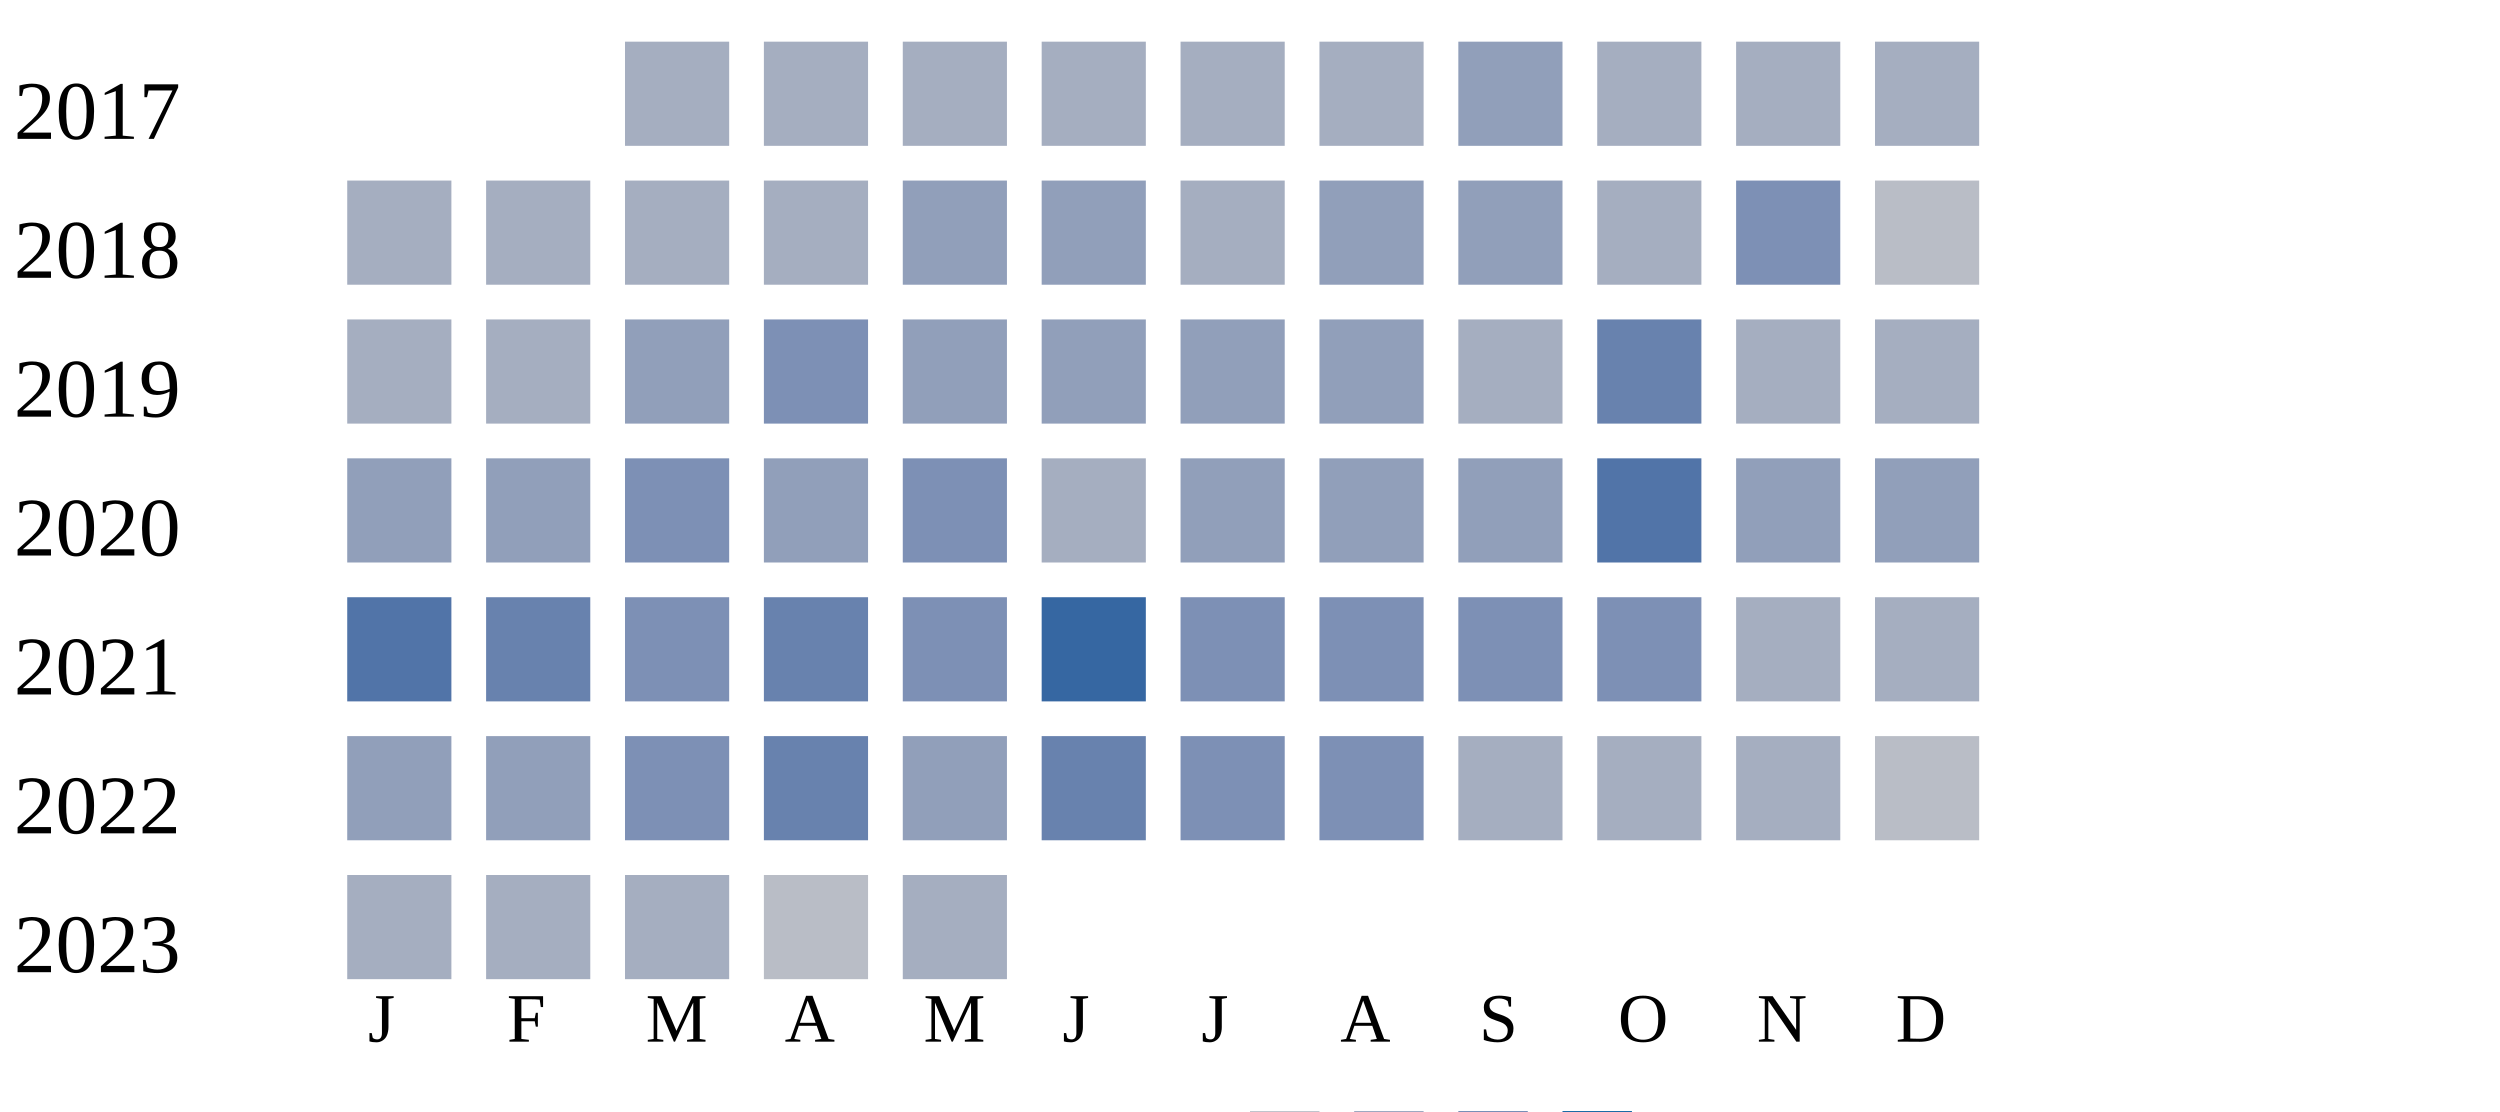
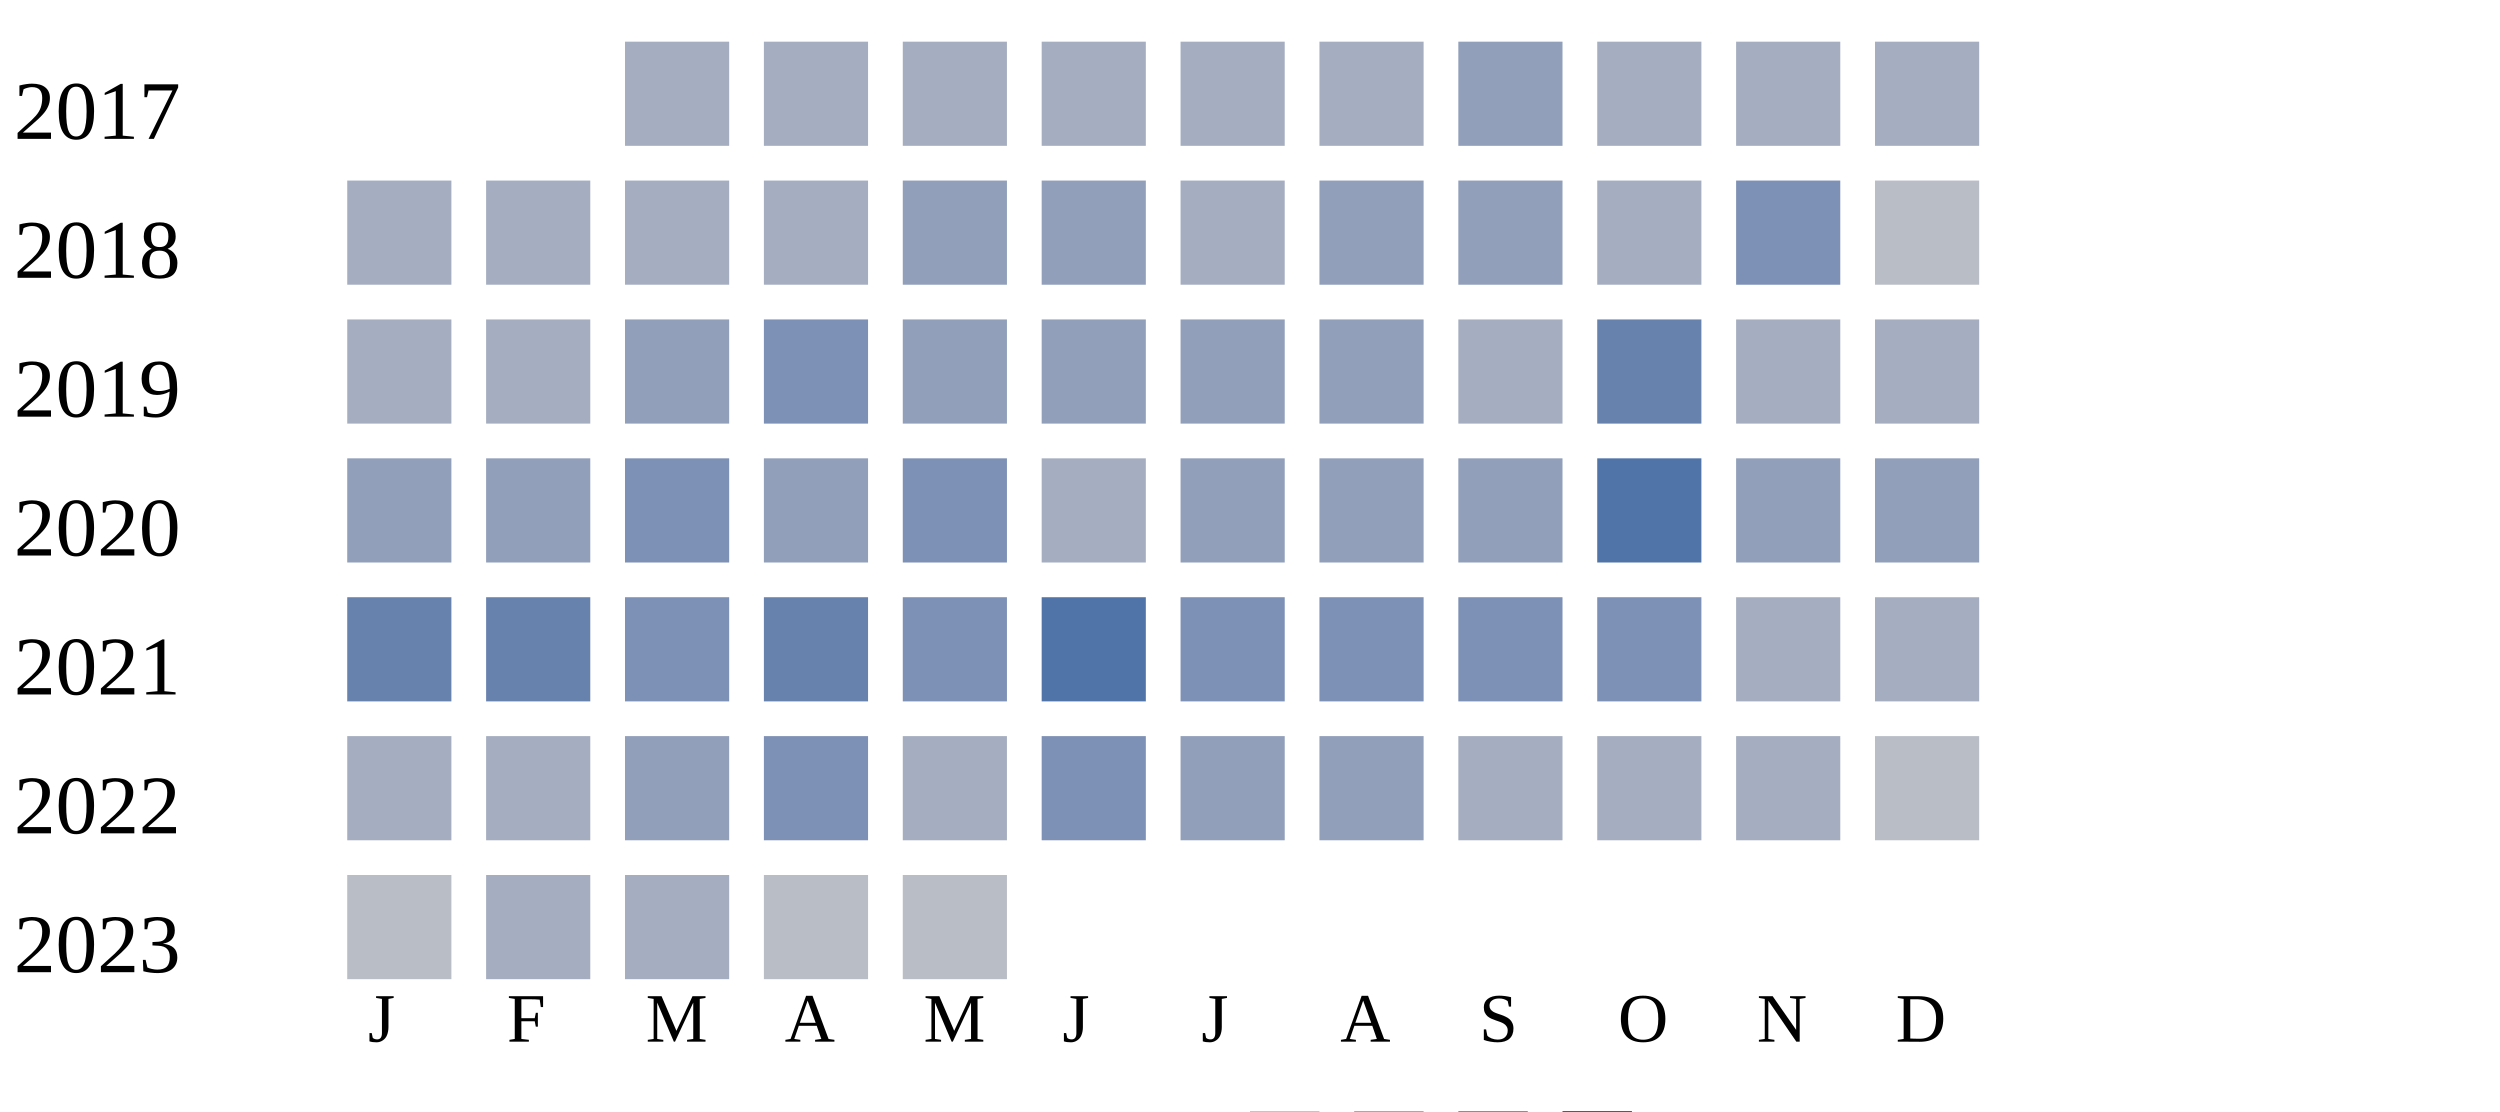
<svg xmlns="http://www.w3.org/2000/svg" width="360" height="160">
  <g transform="translate(0 0)">
    <text x="2" y="20">2017</text>
    <rect x="90" y="6" width="15" height="15" fill="#a5aec0" />
    <rect x="110" y="6" width="15" height="15" fill="#a5aec0" />
    <rect x="130" y="6" width="15" height="15" fill="#a5aec0" />
    <rect x="150" y="6" width="15" height="15" fill="#a5aec0" />
    <rect x="170" y="6" width="15" height="15" fill="#a5aec0" />
    <rect x="190" y="6" width="15" height="15" fill="#a5aec0" />
    <rect x="210" y="6" width="15" height="15" fill="#919fba" />
    <rect x="230" y="6" width="15" height="15" fill="#a5aec0" />
    <rect x="250" y="6" width="15" height="15" fill="#a5aec0" />
    <rect x="270" y="6" width="15" height="15" fill="#a5aec0" />
  </g>
  <g transform="translate(0 20)">
    <text x="2" y="20">2018</text>
    <rect x="50" y="6" width="15" height="15" fill="#a5aec0" />
    <rect x="70" y="6" width="15" height="15" fill="#a5aec0" />
    <rect x="90" y="6" width="15" height="15" fill="#a5aec0" />
    <rect x="110" y="6" width="15" height="15" fill="#a5aec0" />
    <rect x="130" y="6" width="15" height="15" fill="#919fba" />
    <rect x="150" y="6" width="15" height="15" fill="#919fba" />
    <rect x="170" y="6" width="15" height="15" fill="#a5aec0" />
    <rect x="190" y="6" width="15" height="15" fill="#919fba" />
    <rect x="210" y="6" width="15" height="15" fill="#919fba" />
    <rect x="230" y="6" width="15" height="15" fill="#a5aec0" />
    <rect x="250" y="6" width="15" height="15" fill="#7d90b5" />
    <rect x="270" y="6" width="15" height="15" fill="#b9bdc6" />
  </g>
  <g transform="translate(0 40)">
    <text x="2" y="20">2019</text>
    <rect x="50" y="6" width="15" height="15" fill="#a5aec0" />
    <rect x="70" y="6" width="15" height="15" fill="#a5aec0" />
    <rect x="90" y="6" width="15" height="15" fill="#919fba" />
    <rect x="110" y="6" width="15" height="15" fill="#7d90b5" />
    <rect x="130" y="6" width="15" height="15" fill="#919fba" />
    <rect x="150" y="6" width="15" height="15" fill="#919fba" />
    <rect x="170" y="6" width="15" height="15" fill="#919fba" />
    <rect x="190" y="6" width="15" height="15" fill="#919fba" />
    <rect x="210" y="6" width="15" height="15" fill="#a5aec0" />
    <rect x="230" y="6" width="15" height="15" fill="#6882ae" />
    <rect x="250" y="6" width="15" height="15" fill="#a5aec0" />
    <rect x="270" y="6" width="15" height="15" fill="#a5aec0" />
  </g>
  <g transform="translate(0 60)">
    <text x="2" y="20">2020</text>
    <rect x="50" y="6" width="15" height="15" fill="#919fba" />
    <rect x="70" y="6" width="15" height="15" fill="#919fba" />
    <rect x="90" y="6" width="15" height="15" fill="#7d90b5" />
    <rect x="110" y="6" width="15" height="15" fill="#919fba" />
    <rect x="130" y="6" width="15" height="15" fill="#7d90b5" />
    <rect x="150" y="6" width="15" height="15" fill="#a5aec0" />
    <rect x="170" y="6" width="15" height="15" fill="#919fba" />
    <rect x="190" y="6" width="15" height="15" fill="#919fba" />
    <rect x="210" y="6" width="15" height="15" fill="#919fba" />
    <rect x="230" y="6" width="15" height="15" fill="#5174a8" />
    <rect x="250" y="6" width="15" height="15" fill="#919fba" />
    <rect x="270" y="6" width="15" height="15" fill="#919fba" />
  </g>
  <g transform="translate(0 80)">
    <text x="2" y="20">2021</text>
-     <rect x="50" y="6" width="15" height="15" fill="#5174a8" />
+     <rect x="50" y="6" width="15" height="15" fill="#6882ae" />
    <rect x="70" y="6" width="15" height="15" fill="#6882ae" />
    <rect x="90" y="6" width="15" height="15" fill="#7d90b5" />
    <rect x="110" y="6" width="15" height="15" fill="#6882ae" />
    <rect x="130" y="6" width="15" height="15" fill="#7d90b5" />
-     <rect x="150" y="6" width="15" height="15" fill="#3667a2" />
+     <rect x="150" y="6" width="15" height="15" fill="#5174a8" />
    <rect x="170" y="6" width="15" height="15" fill="#7d90b5" />
    <rect x="190" y="6" width="15" height="15" fill="#7d90b5" />
    <rect x="210" y="6" width="15" height="15" fill="#7d90b5" />
    <rect x="230" y="6" width="15" height="15" fill="#7d90b5" />
    <rect x="250" y="6" width="15" height="15" fill="#a5aec0" />
    <rect x="270" y="6" width="15" height="15" fill="#a5aec0" />
  </g>
  <g transform="translate(0 100)">
    <text x="2" y="20">2022</text>
-     <rect x="50" y="6" width="15" height="15" fill="#919fba" />
-     <rect x="70" y="6" width="15" height="15" fill="#919fba" />
-     <rect x="90" y="6" width="15" height="15" fill="#7d90b5" />
-     <rect x="110" y="6" width="15" height="15" fill="#6882ae" />
-     <rect x="130" y="6" width="15" height="15" fill="#919fba" />
-     <rect x="150" y="6" width="15" height="15" fill="#6882ae" />
-     <rect x="170" y="6" width="15" height="15" fill="#7d90b5" />
-     <rect x="190" y="6" width="15" height="15" fill="#7d90b5" />
+     <rect x="50" y="6" width="15" height="15" fill="#a5aec0" />
+     <rect x="70" y="6" width="15" height="15" fill="#a5aec0" />
+     <rect x="90" y="6" width="15" height="15" fill="#919fba" />
+     <rect x="110" y="6" width="15" height="15" fill="#7d90b5" />
+     <rect x="130" y="6" width="15" height="15" fill="#a5aec0" />
+     <rect x="150" y="6" width="15" height="15" fill="#7d90b5" />
+     <rect x="170" y="6" width="15" height="15" fill="#919fba" />
+     <rect x="190" y="6" width="15" height="15" fill="#919fba" />
    <rect x="210" y="6" width="15" height="15" fill="#a5aec0" />
    <rect x="230" y="6" width="15" height="15" fill="#a5aec0" />
    <rect x="250" y="6" width="15" height="15" fill="#a5aec0" />
    <rect x="270" y="6" width="15" height="15" fill="#b9bdc6" />
  </g>
  <g transform="translate(0 120)">
    <text x="2" y="20">2023</text>
-     <rect x="50" y="6" width="15" height="15" fill="#a5aec0" />
+     <rect x="50" y="6" width="15" height="15" fill="#b9bdc6" />
    <rect x="70" y="6" width="15" height="15" fill="#a5aec0" />
    <rect x="90" y="6" width="15" height="15" fill="#a5aec0" />
    <rect x="110" y="6" width="15" height="15" fill="#b9bdc6" />
-     <rect x="130" y="6" width="15" height="15" fill="#a5aec0" />
+     <rect x="130" y="6" width="15" height="15" fill="#b9bdc6" />
  </g>
  <text style="font-size: 10px; text-align: center" x="53" y="150">J</text>
  <text style="font-size: 10px; text-align: center" x="73" y="150">F</text>
  <text style="font-size: 10px; text-align: center" x="93" y="150">M</text>
  <text style="font-size: 10px; text-align: center" x="113" y="150">A</text>
  <text style="font-size: 10px; text-align: center" x="133" y="150">M</text>
  <text style="font-size: 10px; text-align: center" x="153" y="150">J</text>
  <text style="font-size: 10px; text-align: center" x="173" y="150">J</text>
  <text style="font-size: 10px; text-align: center" x="193" y="150">A</text>
  <text style="font-size: 10px; text-align: center" x="213" y="150">S</text>
  <text style="font-size: 10px; text-align: center" x="233" y="150">O</text>
  <text style="font-size: 10px; text-align: center" x="253" y="150">N</text>
  <text style="font-size: 10px; text-align: center" x="273" y="150">D</text>
  <text style="font-size: 10px;" x="155" y="169">Less</text>
  <rect fill="#b9bdc6" width="10" height="10" x="180" y="160" />
  <rect fill="#919fba" width="10" height="10" x="195" y="160" />
  <rect fill="#6882ae" width="10" height="10" x="210" y="160" />
  <rect fill="#005a9c" width="10" height="10" x="225" y="160" />
  <text x="240" y="169" style="font-size: 10px;">More</text>
</svg>
